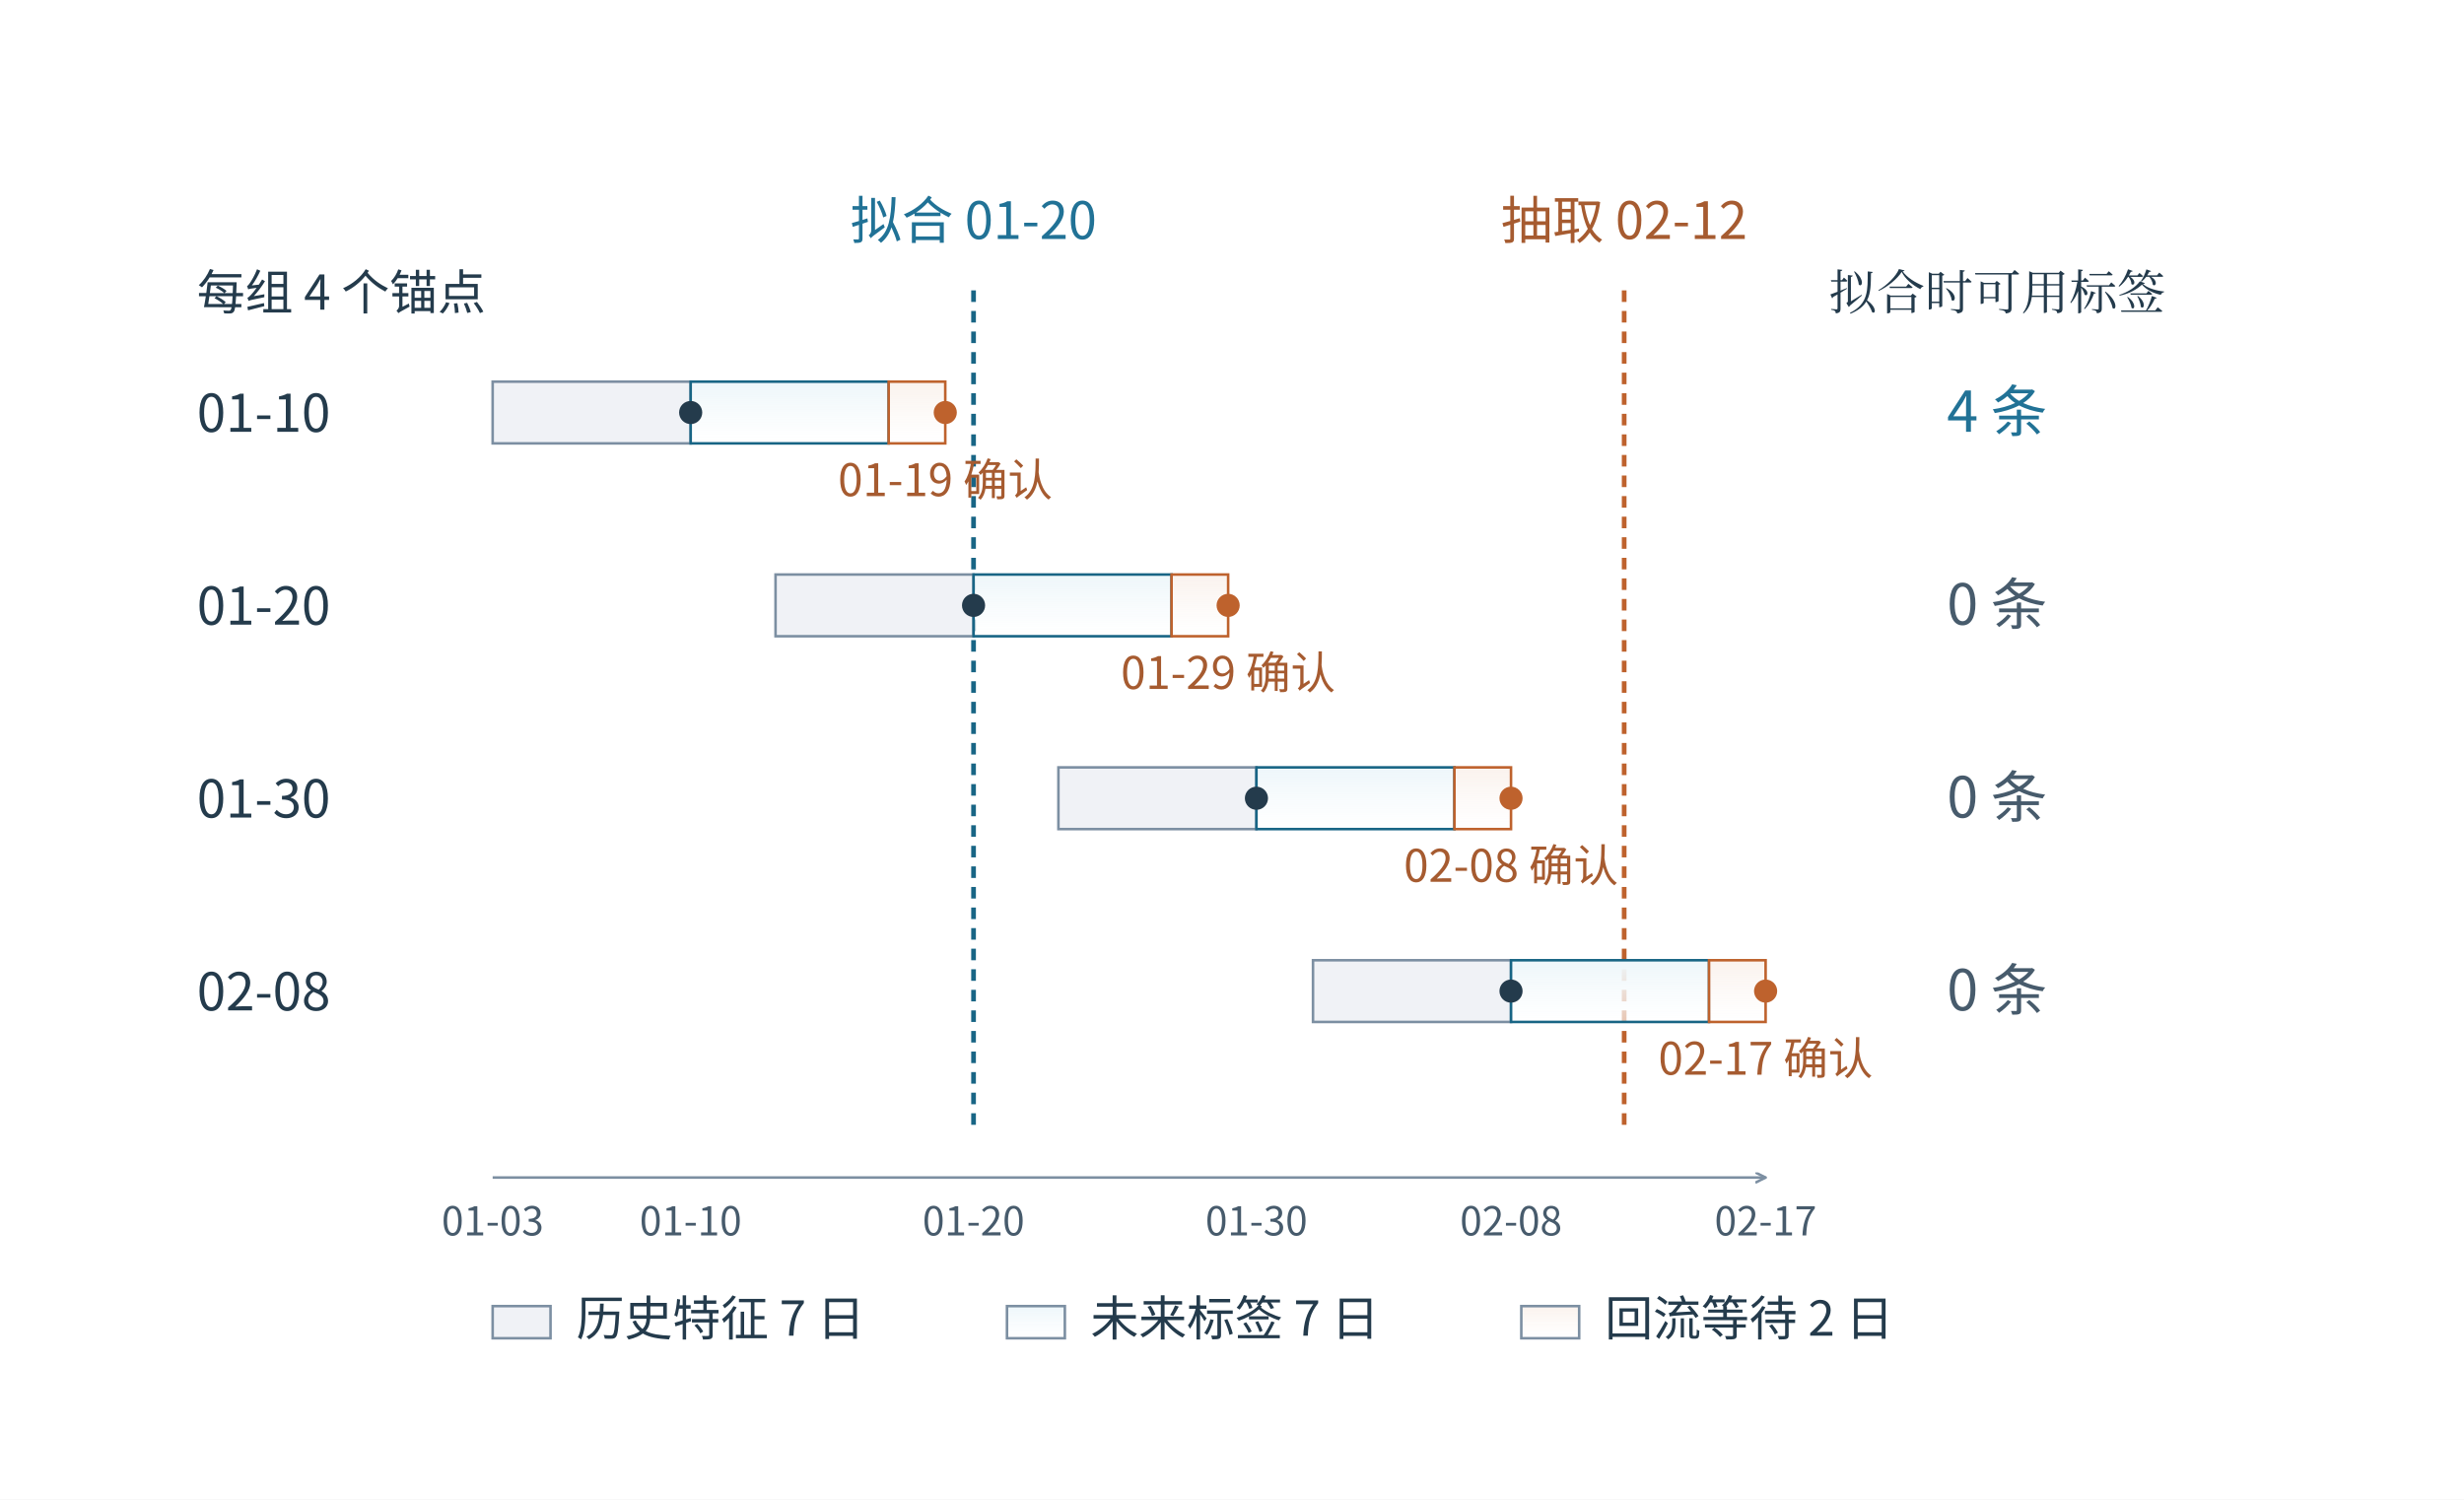
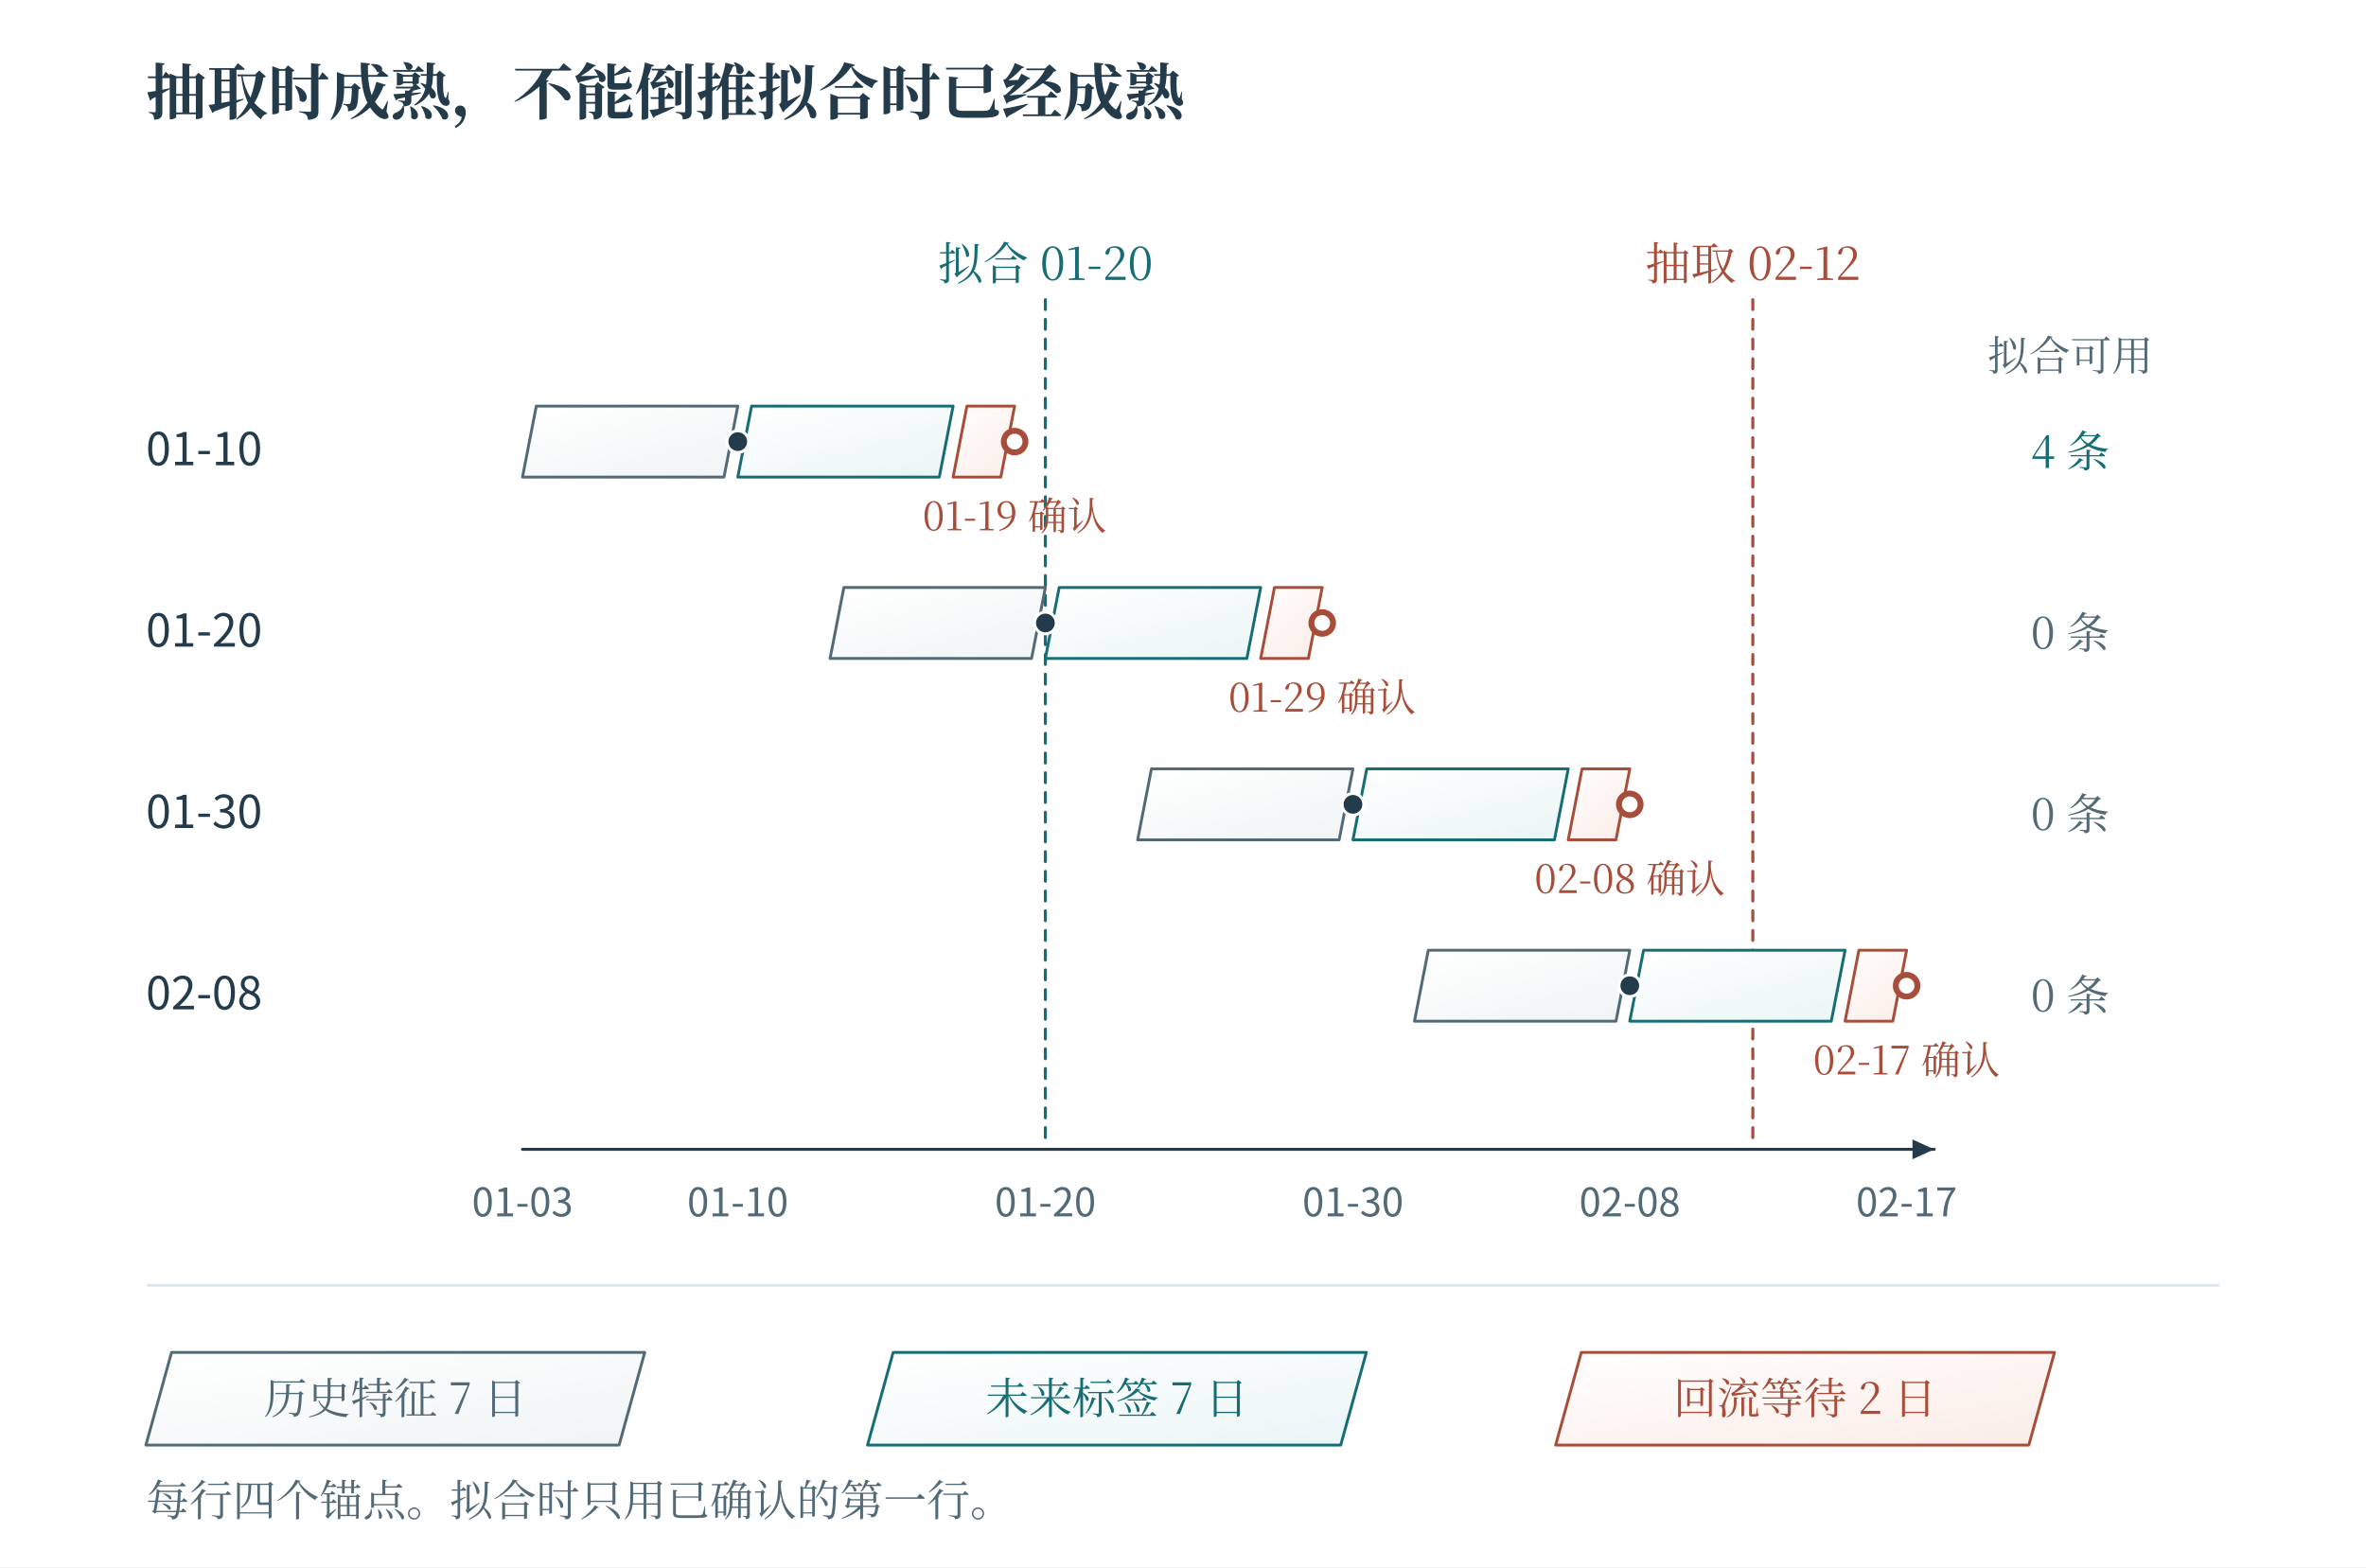
- <svg xmlns="http://www.w3.org/2000/svg" width="996.48" height="606.48" viewBox="-18.24 28.76 996.48 606.48" role="img" aria-labelledby="artwork-title">
+ <svg xmlns="http://www.w3.org/2000/svg" width="1200" height="795" viewBox="0 0 1200 795" role="img" aria-labelledby="fig-title fig-desc">
+   <rect x="0" y="0" width="1200" height="795" fill="#ffffff" opacity="1" />
  <defs>
-     <clipPath id="artwork-view">
-       <rect x="25" y="76" width="910" height="520" />
-     </clipPath>
+     <linearGradient id="t" x2="0.85" y2="1">
+       <stop stop-color="#fff" />
+       <stop offset="1" stop-color="#ecf6f6" />
+     </linearGradient>
+     <linearGradient id="r" x2="0.85" y2="1">
+       <stop stop-color="#fff" />
+       <stop offset="1" stop-color="#fbede8" />
+     </linearGradient>
+     <linearGradient id="v" x2="0.85" y2="1">
+       <stop stop-color="#fff" />
+       <stop offset="1" stop-color="#e8e6f2" />
+     </linearGradient>
+     <linearGradient id="n" x2="0.85" y2="1">
+       <stop stop-color="#fff" />
+       <stop offset="1" stop-color="#f1f5f6" />
+     </linearGradient>
  </defs>
-   <rect id="edition-paper" x="-18.24" y="28.76" width="996.48" height="606.48" fill="#ffffff" />
-   <svg id="edition-view" x="0" y="47" width="960" height="570" viewBox="0 47 960 570" overflow="hidden">
-     <rect width="960" height="617" fill="#ffffff" />
-     <g clip-path="url(#artwork-view)">
-       <g transform="translate(25 76) scale(0.52)">
-         <g>
-           <defs>
-             <linearGradient id="book-wash-eaf4fa" x1="0" y1="0" x2="0" y2="1">
-               <stop offset="0" stop-color="#edf6fa" />
-               <stop offset="1" stop-color="#ffffff" stop-opacity=".64" />
-             </linearGradient>
-             <linearGradient id="book-wash-fff1e5" x1="0" y1="0" x2="0" y2="1">
-               <stop offset="0" stop-color="#faf2ed" />
-               <stop offset="1" stop-color="#ffffff" stop-opacity=".64" />
-             </linearGradient>
-           </defs>
-           <rect width="1750" height="1000" fill="#ffffff" />
-           <defs>
-             <marker id="b" markerWidth="9" markerHeight="9" refX="8" refY="4" orient="auto" markerUnits="userSpaceOnUse">
-               <path d="M0 0 L8 4 L0 8" fill="none" stroke="#186585" stroke-width="2" />
-             </marker>
-             <marker id="o" markerWidth="9" markerHeight="9" refX="8" refY="4" orient="auto" markerUnits="userSpaceOnUse">
-               <path d="M0 0 L8 4 L0 8" fill="none" stroke="#be622d" stroke-width="2" />
-             </marker>
-             <marker id="g" markerWidth="9" markerHeight="9" refX="8" refY="4" orient="auto" markerUnits="userSpaceOnUse">
-               <path d="M0 0 L8 4 L0 8" fill="none" stroke="#7c8fa2" stroke-width="2" />
-             </marker>
-             <marker id="t" markerWidth="9" markerHeight="9" refX="8" refY="4" orient="auto" markerUnits="userSpaceOnUse">
-               <path d="M0 0 L8 4 L0 8" fill="none" stroke="#1c6c7f" stroke-width="2" />
-             </marker>
-           </defs>
-           <g font-family="Microsoft YaHei, Noto Sans CJK SC, sans-serif">
-             <line x1="674" y1="135" x2="674" y2="790" stroke="#186585" stroke-width="3.654" stroke-dasharray="9 7" />
-             <text x="674" y="95" font-size="39.99px" fill="#217296" text-anchor="middle" font-weight="400">拟合 01-20</text>
-             <line x1="1180" y1="135" x2="1180" y2="790" stroke="#be622d" stroke-width="3.654" stroke-dasharray="9 7" />
-             <text x="1180" y="95" font-size="39.99px" fill="#a65b30" text-anchor="middle" font-weight="400">抽取 02-12</text>
-             <text x="70" y="150" font-size="37.41px" fill="#243b4c" text-anchor="start" font-weight="400">每组 4 个锚点</text>
-             <text x="1470" y="150" font-size="37.41px" fill="#243b4c" text-anchor="middle" font-weight="400" font-family="SimSun, Noto Serif CJK SC, STSong, Microsoft YaHei, serif">拟合时可用标签</text>
-             <text x="70" y="245" font-size="40.46px" fill="#243b4c" text-anchor="start" font-weight="400">01-10</text>
-             <rect x="300" y="206" width="154" height="48" rx="0" fill="#f0f2f6" stroke="#7c8fa2" stroke-width="2" />
-             <rect x="454" y="206" width="154" height="48" rx="0" fill="url(#book-wash-eaf4fa)" stroke="#186585" stroke-width="2" />
-             <rect x="608" y="206" width="44" height="48" rx="0" fill="url(#book-wash-fff1e5)" stroke="#be622d" stroke-width="2" />
-             <circle cx="454" cy="230" r="8" fill="#243b4c" stroke="#243b4c" stroke-width="2" />
-             <circle cx="652" cy="230" r="8" fill="#be622d" stroke="#be622d" stroke-width="2" />
-             <text x="652" y="295" font-size="34.83px" fill="#a65b30" text-anchor="middle" font-weight="400">01-19 确认</text>
-             <text x="1470" y="245" font-size="43.86px" fill="#217296" text-anchor="middle" font-weight="400">4 条</text>
-             <text x="70" y="395" font-size="40.46px" fill="#243b4c" text-anchor="start" font-weight="400">01-20</text>
-             <rect x="520" y="356" width="154" height="48" rx="0" fill="#f0f2f6" stroke="#7c8fa2" stroke-width="2" />
-             <rect x="674" y="356" width="154" height="48" rx="0" fill="url(#book-wash-eaf4fa)" stroke="#186585" stroke-width="2" />
-             <rect x="828" y="356" width="44" height="48" rx="0" fill="url(#book-wash-fff1e5)" stroke="#be622d" stroke-width="2" />
-             <circle cx="674" cy="380" r="8" fill="#243b4c" stroke="#243b4c" stroke-width="2" />
-             <circle cx="872" cy="380" r="8" fill="#be622d" stroke="#be622d" stroke-width="2" />
-             <text x="872" y="445" font-size="34.83px" fill="#a65b30" text-anchor="middle" font-weight="400">01-29 确认</text>
-             <text x="1470" y="395" font-size="43.86px" fill="#475b6c" text-anchor="middle" font-weight="400">0 条</text>
-             <text x="70" y="545" font-size="40.46px" fill="#243b4c" text-anchor="start" font-weight="400">01-30</text>
-             <rect x="740" y="506" width="154" height="48" rx="0" fill="#f0f2f6" stroke="#7c8fa2" stroke-width="2" />
-             <rect x="894" y="506" width="154" height="48" rx="0" fill="url(#book-wash-eaf4fa)" stroke="#186585" stroke-width="2" />
-             <rect x="1048" y="506" width="44" height="48" rx="0" fill="url(#book-wash-fff1e5)" stroke="#be622d" stroke-width="2" />
-             <circle cx="894" cy="530" r="8" fill="#243b4c" stroke="#243b4c" stroke-width="2" />
-             <circle cx="1092" cy="530" r="8" fill="#be622d" stroke="#be622d" stroke-width="2" />
-             <text x="1092" y="595" font-size="34.83px" fill="#a65b30" text-anchor="middle" font-weight="400">02-08 确认</text>
-             <text x="1470" y="545" font-size="43.86px" fill="#475b6c" text-anchor="middle" font-weight="400">0 条</text>
-             <text x="70" y="695" font-size="40.46px" fill="#243b4c" text-anchor="start" font-weight="400">02-08</text>
-             <rect x="938" y="656" width="154" height="48" rx="0" fill="#f0f2f6" stroke="#7c8fa2" stroke-width="2" />
-             <rect x="1092" y="656" width="154" height="48" rx="0" fill="url(#book-wash-eaf4fa)" stroke="#186585" stroke-width="2" />
-             <rect x="1246" y="656" width="44" height="48" rx="0" fill="url(#book-wash-fff1e5)" stroke="#be622d" stroke-width="2" />
-             <circle cx="1092" cy="680" r="8" fill="#243b4c" stroke="#243b4c" stroke-width="2" />
-             <circle cx="1290" cy="680" r="8" fill="#be622d" stroke="#be622d" stroke-width="2" />
-             <text x="1290" y="745" font-size="34.83px" fill="#a65b30" text-anchor="middle" font-weight="400">02-17 确认</text>
-             <text x="1470" y="695" font-size="43.86px" fill="#475b6c" text-anchor="middle" font-weight="400">0 条</text>
-             <line x1="300" y1="825" x2="1290" y2="825" stroke="#7c8fa2" stroke-width="2" marker-end="url(#g)" />
-             <text x="300" y="870" font-size="30.94px" fill="#475b6c" text-anchor="middle" font-weight="400">01-03</text>
-             <text x="454" y="870" font-size="30.94px" fill="#475b6c" text-anchor="middle" font-weight="400">01-10</text>
-             <text x="674" y="870" font-size="30.94px" fill="#475b6c" text-anchor="middle" font-weight="400">01-20</text>
-             <text x="894" y="870" font-size="30.94px" fill="#475b6c" text-anchor="middle" font-weight="400">01-30</text>
-             <text x="1092" y="870" font-size="30.94px" fill="#475b6c" text-anchor="middle" font-weight="400">02-08</text>
-             <text x="1290" y="870" font-size="30.94px" fill="#475b6c" text-anchor="middle" font-weight="400">02-17</text>
-             <rect x="300" y="925" width="45" height="25" rx="0" fill="#f0f2f6" stroke="#7c8fa2" stroke-width="2" />
-             <text x="365" y="948" font-size="37.41px" fill="#243b4c" text-anchor="start" font-weight="400">历史特征 7 日</text>
-             <rect x="700" y="925" width="45" height="25" rx="0" fill="url(#book-wash-eaf4fa)" stroke="#7c8fa2" stroke-width="2" />
-             <text x="765" y="948" font-size="37.41px" fill="#243b4c" text-anchor="start" font-weight="400">未来标签 7 日</text>
-             <rect x="1100" y="925" width="45" height="25" rx="0" fill="url(#book-wash-fff1e5)" stroke="#7c8fa2" stroke-width="2" />
-             <text x="1165" y="948" font-size="37.41px" fill="#243b4c" text-anchor="start" font-weight="400">回流等待 2 日</text>
-           </g>
-         </g>
-       </g>
-     </g>
-   </svg>
+   <text x="74" y="58" fill="#233b4a" font-family="SimSun, Noto Serif CJK SC, Songti SC, Microsoft YaHei, serif" font-size="31" text-anchor="start" font-weight="600">抽取时成熟，不能倒推拟合时已经成熟</text>
+   <path d="M530.2 152 L530.2 580" fill="none" stroke="#166d75" stroke-width="1.55" stroke-linecap="round" stroke-linejoin="round" stroke-dasharray="5 5" />
+   <text x="530.2" y="142" fill="#166d75" font-family="SimSun, Noto Serif CJK SC, Songti SC, Microsoft YaHei, serif" font-size="23" text-anchor="middle" font-weight="400">拟合 01-20</text>
+   <path d="M889 152 L889 580" fill="none" stroke="#a74d3a" stroke-width="1.55" stroke-linecap="round" stroke-linejoin="round" stroke-dasharray="5 5" />
+   <text x="889" y="142" fill="#a74d3a" font-family="SimSun, Noto Serif CJK SC, Songti SC, Microsoft YaHei, serif" font-size="23" text-anchor="middle" font-weight="400">抽取 02-12</text>
+   <text x="1050" y="188" fill="#526976" font-family="SimSun, Noto Serif CJK SC, Songti SC, Microsoft YaHei, serif" font-size="21" text-anchor="middle" font-weight="400">拟合可用</text>
+   <text x="74" y="236" fill="#233b4a" font-family="Cambria Math, Noto Sans CJK SC, Microsoft YaHei, sans-serif" font-size="23" text-anchor="start" font-weight="400">01-10</text>
+   <path d="M265 242 L272 206 L374.2 206 L367.2 242 Z" fill="url(#n)" stroke="#526976" stroke-width="1.45" stroke-linecap="round" stroke-linejoin="round" />
+   <path d="M374.2 242 L381.2 206 L483.4 206 L476.4 242 Z" fill="url(#t)" stroke="#166d75" stroke-width="1.45" stroke-linecap="round" stroke-linejoin="round" />
+   <path d="M483.4 242 L490.4 206 L514.6 206 L507.6 242 Z" fill="url(#r)" stroke="#a74d3a" stroke-width="1.45" stroke-linecap="round" stroke-linejoin="round" />
+   <circle cx="374.2" cy="224" r="5.5" fill="#233b4a" stroke="#ffffff" stroke-width="1.5" />
+   <circle cx="514.6" cy="224" r="5.5" fill="#ffffff" stroke="#a74d3a" stroke-width="3" />
+   <text x="514.6" y="269" fill="#a74d3a" font-family="SimSun, Noto Serif CJK SC, Songti SC, Microsoft YaHei, serif" font-size="20" text-anchor="middle" font-weight="400">01-19 确认</text>
+   <text x="1050" y="237" fill="#166d75" font-family="SimSun, Noto Serif CJK SC, Songti SC, Microsoft YaHei, serif" font-size="22" text-anchor="middle" font-weight="400">4 条</text>
+   <text x="74" y="328" fill="#233b4a" font-family="Cambria Math, Noto Sans CJK SC, Microsoft YaHei, sans-serif" font-size="23" text-anchor="start" font-weight="400">01-20</text>
+   <path d="M421 334 L428 298 L530.2 298 L523.2 334 Z" fill="url(#n)" stroke="#526976" stroke-width="1.45" stroke-linecap="round" stroke-linejoin="round" />
+   <path d="M530.2 334 L537.2 298 L639.4 298 L632.4 334 Z" fill="url(#t)" stroke="#166d75" stroke-width="1.45" stroke-linecap="round" stroke-linejoin="round" />
+   <path d="M639.4 334 L646.4 298 L670.6 298 L663.6 334 Z" fill="url(#r)" stroke="#a74d3a" stroke-width="1.45" stroke-linecap="round" stroke-linejoin="round" />
+   <circle cx="530.2" cy="316" r="5.5" fill="#233b4a" stroke="#ffffff" stroke-width="1.5" />
+   <circle cx="670.6" cy="316" r="5.5" fill="#ffffff" stroke="#a74d3a" stroke-width="3" />
+   <text x="670.6" y="361" fill="#a74d3a" font-family="SimSun, Noto Serif CJK SC, Songti SC, Microsoft YaHei, serif" font-size="20" text-anchor="middle" font-weight="400">01-29 确认</text>
+   <text x="1050" y="329" fill="#526976" font-family="SimSun, Noto Serif CJK SC, Songti SC, Microsoft YaHei, serif" font-size="22" text-anchor="middle" font-weight="400">0 条</text>
+   <text x="74" y="420" fill="#233b4a" font-family="Cambria Math, Noto Sans CJK SC, Microsoft YaHei, sans-serif" font-size="23" text-anchor="start" font-weight="400">01-30</text>
+   <path d="M577 426 L584 390 L686.2 390 L679.2 426 Z" fill="url(#n)" stroke="#526976" stroke-width="1.45" stroke-linecap="round" stroke-linejoin="round" />
+   <path d="M686.2 426 L693.2 390 L795.4 390 L788.4 426 Z" fill="url(#t)" stroke="#166d75" stroke-width="1.45" stroke-linecap="round" stroke-linejoin="round" />
+   <path d="M795.4 426 L802.4 390 L826.6 390 L819.6 426 Z" fill="url(#r)" stroke="#a74d3a" stroke-width="1.45" stroke-linecap="round" stroke-linejoin="round" />
+   <circle cx="686.2" cy="408" r="5.5" fill="#233b4a" stroke="#ffffff" stroke-width="1.5" />
+   <circle cx="826.6" cy="408" r="5.5" fill="#ffffff" stroke="#a74d3a" stroke-width="3" />
+   <text x="826.6" y="453" fill="#a74d3a" font-family="SimSun, Noto Serif CJK SC, Songti SC, Microsoft YaHei, serif" font-size="20" text-anchor="middle" font-weight="400">02-08 确认</text>
+   <text x="1050" y="421" fill="#526976" font-family="SimSun, Noto Serif CJK SC, Songti SC, Microsoft YaHei, serif" font-size="22" text-anchor="middle" font-weight="400">0 条</text>
+   <text x="74" y="512" fill="#233b4a" font-family="Cambria Math, Noto Sans CJK SC, Microsoft YaHei, sans-serif" font-size="23" text-anchor="start" font-weight="400">02-08</text>
+   <path d="M717.4 518 L724.4 482 L826.6 482 L819.6 518 Z" fill="url(#n)" stroke="#526976" stroke-width="1.45" stroke-linecap="round" stroke-linejoin="round" />
+   <path d="M826.6 518 L833.6 482 L935.8 482 L928.8 518 Z" fill="url(#t)" stroke="#166d75" stroke-width="1.45" stroke-linecap="round" stroke-linejoin="round" />
+   <path d="M935.8 518 L942.8 482 L967 482 L960 518 Z" fill="url(#r)" stroke="#a74d3a" stroke-width="1.45" stroke-linecap="round" stroke-linejoin="round" />
+   <circle cx="826.6" cy="500" r="5.5" fill="#233b4a" stroke="#ffffff" stroke-width="1.5" />
+   <circle cx="967" cy="500" r="5.5" fill="#ffffff" stroke="#a74d3a" stroke-width="3" />
+   <text x="967" y="545" fill="#a74d3a" font-family="SimSun, Noto Serif CJK SC, Songti SC, Microsoft YaHei, serif" font-size="20" text-anchor="middle" font-weight="400">02-17 确认</text>
+   <text x="1050" y="513" fill="#526976" font-family="SimSun, Noto Serif CJK SC, Songti SC, Microsoft YaHei, serif" font-size="22" text-anchor="middle" font-weight="400">0 条</text>
+   <path d="M265 583 L981 583" fill="none" stroke="#233b4a" stroke-width="1.5" stroke-linecap="round" stroke-linejoin="round" />
+   <path d="M981 583 L970 588 L970 578 Z" fill="#233b4a" stroke="none" stroke-width="0" stroke-linecap="round" stroke-linejoin="round" />
+   <text x="265" y="617" fill="#526976" font-family="Cambria Math, Noto Sans CJK SC, Microsoft YaHei, sans-serif" font-size="20" text-anchor="middle" font-weight="400">01-03</text>
+   <text x="374.2" y="617" fill="#526976" font-family="Cambria Math, Noto Sans CJK SC, Microsoft YaHei, sans-serif" font-size="20" text-anchor="middle" font-weight="400">01-10</text>
+   <text x="530.2" y="617" fill="#526976" font-family="Cambria Math, Noto Sans CJK SC, Microsoft YaHei, sans-serif" font-size="20" text-anchor="middle" font-weight="400">01-20</text>
+   <text x="686.2" y="617" fill="#526976" font-family="Cambria Math, Noto Sans CJK SC, Microsoft YaHei, sans-serif" font-size="20" text-anchor="middle" font-weight="400">01-30</text>
+   <text x="826.6" y="617" fill="#526976" font-family="Cambria Math, Noto Sans CJK SC, Microsoft YaHei, sans-serif" font-size="20" text-anchor="middle" font-weight="400">02-08</text>
+   <text x="967" y="617" fill="#526976" font-family="Cambria Math, Noto Sans CJK SC, Microsoft YaHei, sans-serif" font-size="20" text-anchor="middle" font-weight="400">02-17</text>
+   <path d="M75 652 L1125 652" fill="none" stroke="#dbe8eb" stroke-width="1.4" stroke-linecap="round" stroke-linejoin="round" />
+   <path d="M74 733 L87 686 L327 686 L314 733 Z" fill="url(#n)" stroke="#526976" stroke-width="1.45" stroke-linecap="round" stroke-linejoin="round" />
+   <text x="200.5" y="717.2" fill="#526976" font-family="SimSun, Noto Serif CJK SC, Songti SC, Microsoft YaHei, serif" font-size="22" text-anchor="middle" font-weight="400">历史特征 7 日</text>
+   <path d="M440 733 L453 686 L693 686 L680 733 Z" fill="url(#t)" stroke="#166d75" stroke-width="1.45" stroke-linecap="round" stroke-linejoin="round" />
+   <text x="566.5" y="717.2" fill="#166d75" font-family="SimSun, Noto Serif CJK SC, Songti SC, Microsoft YaHei, serif" font-size="22" text-anchor="middle" font-weight="400">未来标签 7 日</text>
+   <path d="M789 733 L802 686 L1042 686 L1029 733 Z" fill="url(#r)" stroke="#a74d3a" stroke-width="1.45" stroke-linecap="round" stroke-linejoin="round" />
+   <text x="915.5" y="717.2" fill="#a74d3a" font-family="SimSun, Noto Serif CJK SC, Songti SC, Microsoft YaHei, serif" font-size="22" text-anchor="middle" font-weight="400">回流等待 2 日</text>
+   <text x="74" y="769" fill="#526976" font-family="SimSun, Noto Serif CJK SC, Songti SC, Microsoft YaHei, serif" font-size="22" text-anchor="start" font-weight="400">每行四个锚点。拟合时只用已确认的第一行。</text>
</svg>
